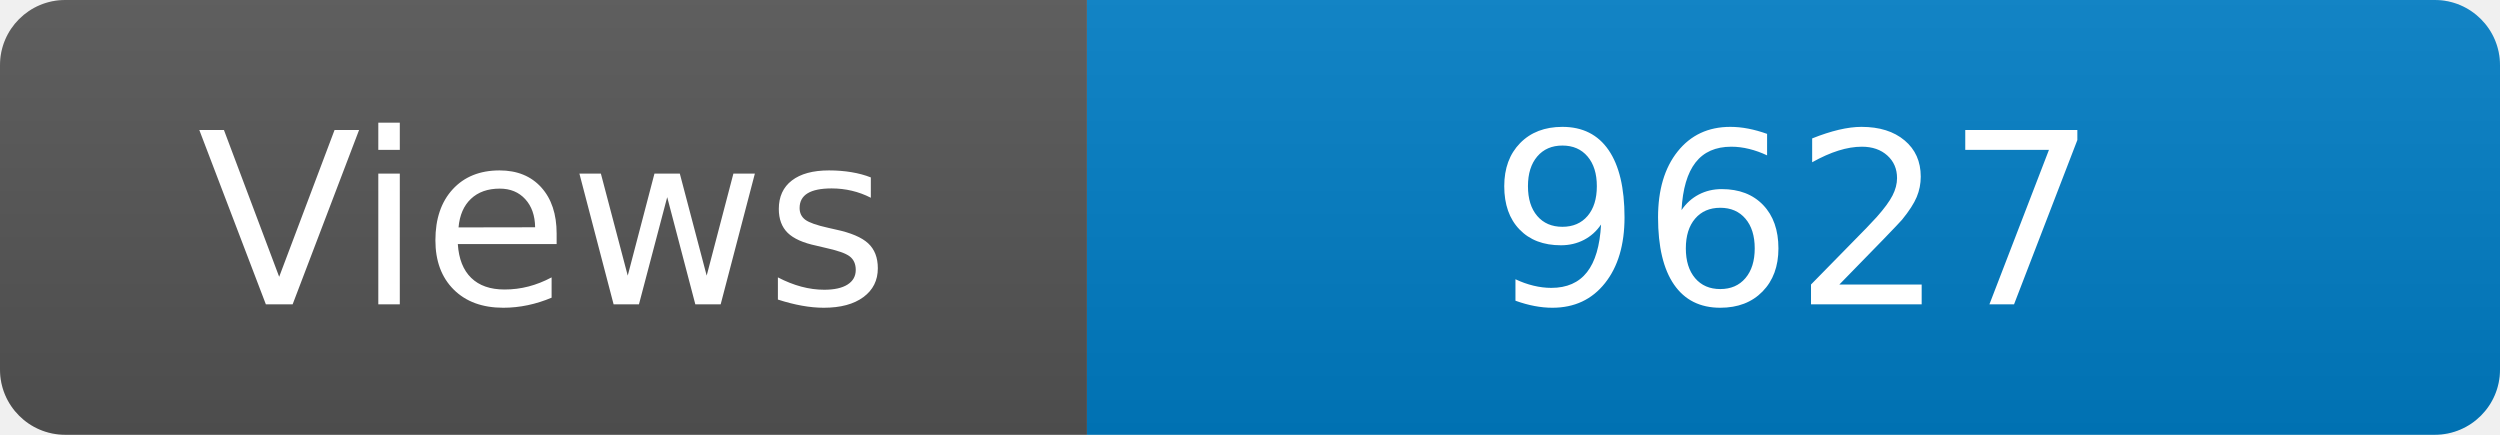
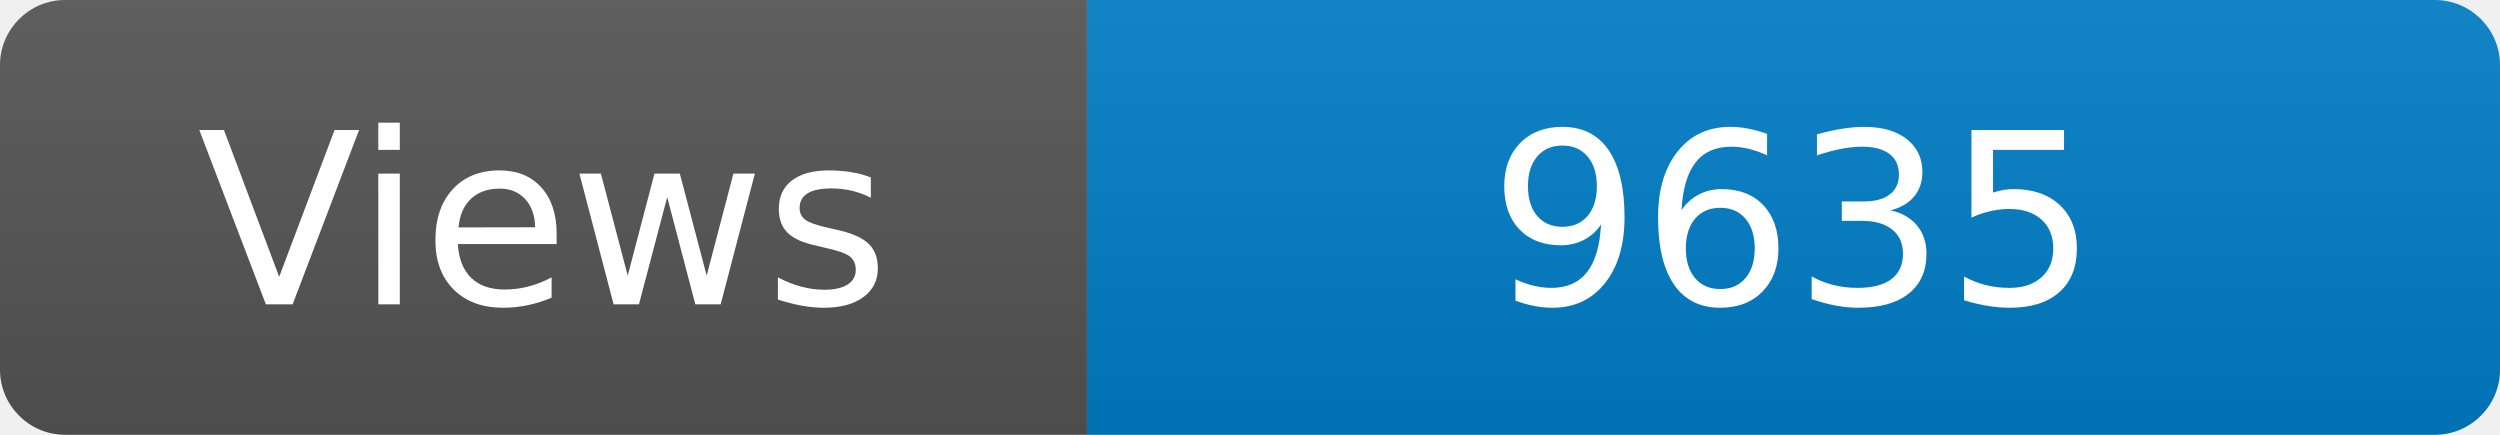
<svg xmlns="http://www.w3.org/2000/svg" width="115" height="20" role="img" aria-label="Maintained?: yes">
  <linearGradient id="s" x2="0" y2="100%">
    <stop offset="0" stop-color="#bbb" stop-opacity=".1" />
    <stop offset="1" stop-opacity=".1" />
  </linearGradient>
  <clipPath id="r">
    <rect width="115" height="20" rx="3" fill="#fff" />
  </clipPath>
  <g clip-path="url(#r)">
    <rect width="50" height="20" fill="#555" />
    <rect x="50" width="160" height="20" fill="#007ec6" />
    <rect width="115" height="20" fill="url(#s)" />
  </g>
  <g fill="#fff" text-anchor="middle" font-family="Verdana,Geneva,DejaVu Sans,sans-serif" font-size="110">
    <text x="250" y="140" transform="scale(.1)" fill="#fff">Views</text>
-     <text x="825" y="140" transform="scale(.1)" fill="#fff">9627</text>
+     <text x="825" y="140" transform="scale(.1)" fill="#fff">9635</text>
  </g>
</svg>
